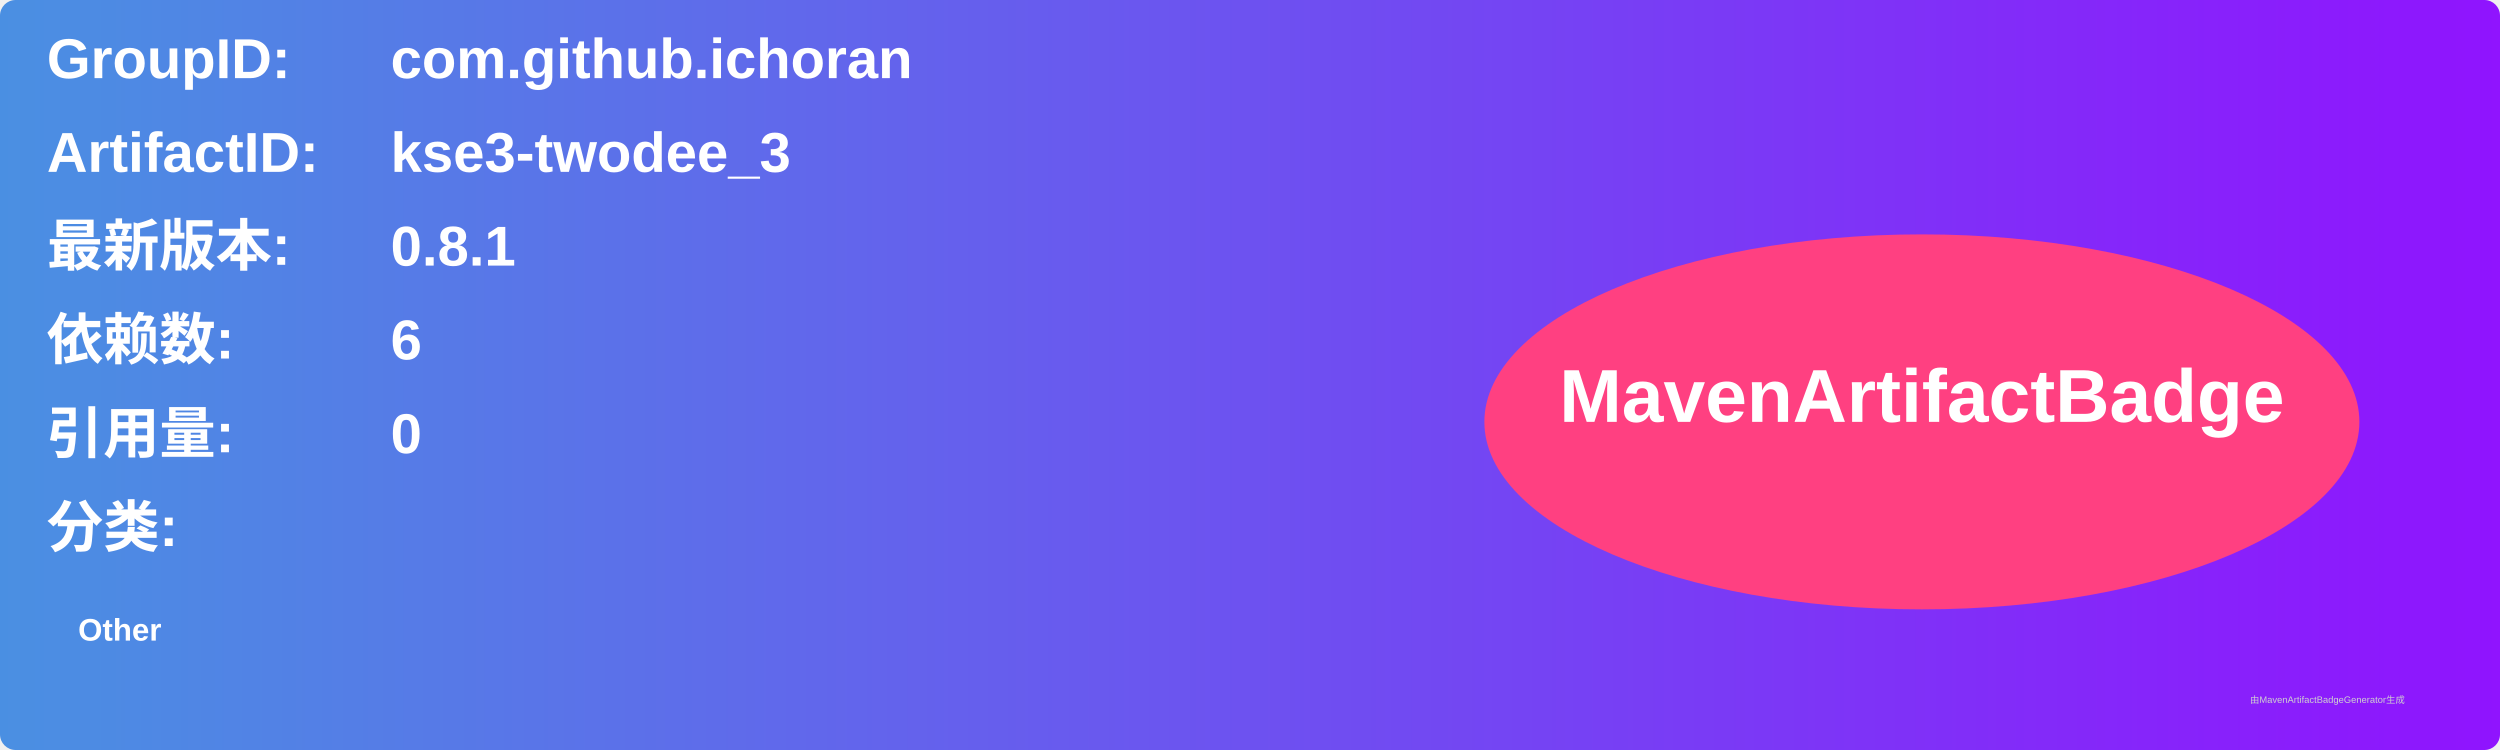
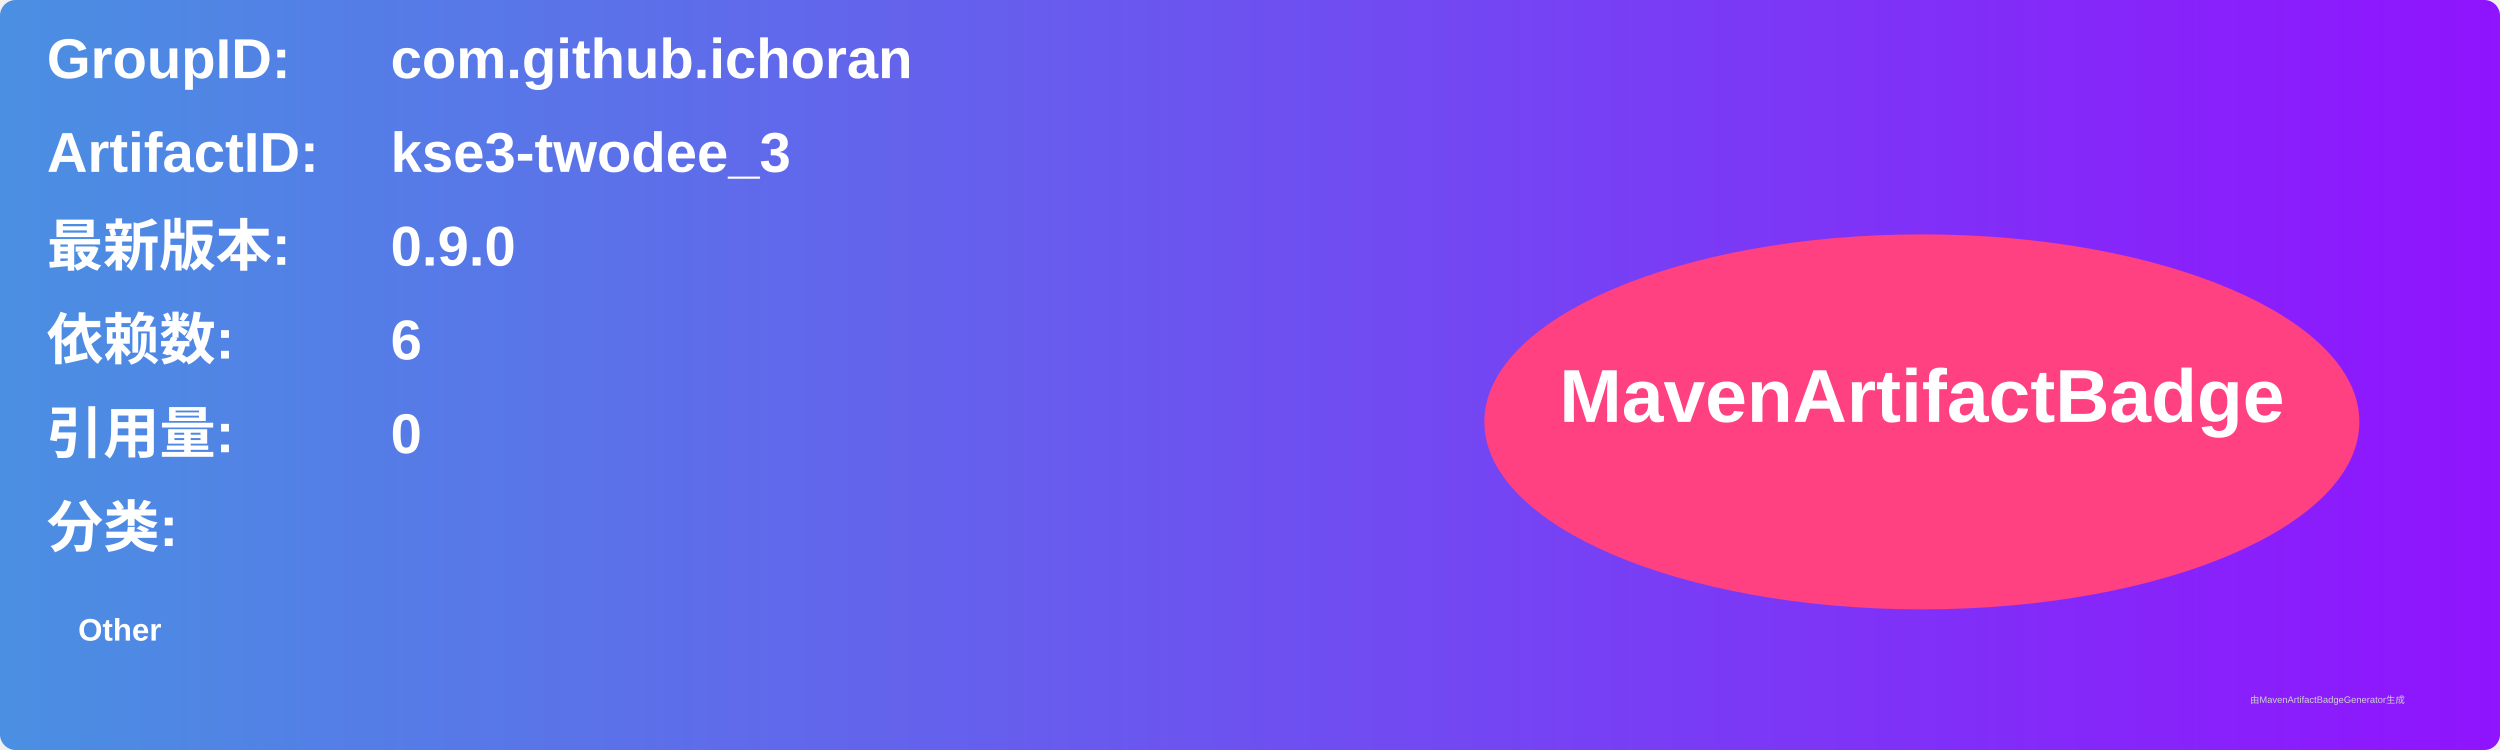
<svg xmlns="http://www.w3.org/2000/svg" width="800" height="240" viewBox="0 0 800 240">
  <linearGradient id="grad" x1="0%" y1="0%" x2="100%" y2="0%">
    <stop offset="0%" stop-color="#4a90e2" />
    <stop offset="100%" stop-color="#9013fe" />
  </linearGradient>
  <rect width="100%" height="100%" rx="5" ry="5" fill="url(#grad)" />
  <g transform="translate(15, 15)">
    <text x="0" y="10" font-family="Arial" font-size="18" fill="white" font-weight="bold" width="260">GroupID:</text>
    <text x="110" y="10" font-family="Arial" font-size="18" fill="white" font-weight="bold" width="460">com.github.ichoran</text>
    <text x="0" y="40" font-family="Arial" font-size="18" fill="white" font-weight="bold" width="260">ArtifactID:</text>
    <text x="110" y="40" font-family="Arial" font-size="18" fill="white" font-weight="bold" width="460">kse3-twodee_3</text>
    <text x="0" y="70" font-family="Arial" font-size="18" fill="white" font-weight="bold">最新版本:</text>
    <text x="110" y="70" font-family="Arial" font-size="18" fill="white" font-weight="bold">
-       <tspan font-weight="bold">0.8.1</tspan>
+       <tspan font-weight="bold">0.9.0</tspan>
    </text>
    <text x="0" y="100" font-family="Arial" font-size="18" fill="white" font-weight="bold">依赖数: </text>
    <text x="110" y="100" font-family="Arial" font-size="18" fill="white">
      <tspan font-weight="bold">6</tspan>
    </text>
    <text x="0" y="130" font-family="Arial" font-size="18" fill="white" font-weight="bold">引用量: </text>
    <text x="110" y="130" font-family="Arial" font-size="18" fill="white">
      <tspan font-weight="bold">0</tspan>
    </text>
    <text x="0" y="160" font-family="Arial" font-size="18" fill="white" font-weight="bold">分类:</text>
    <text x="10" y="190" font-family="Arial" font-size="10" fill="white">
      <tspan font-weight="bold">Other</tspan>
    </text>
    <ellipse cx="600" cy="120" rx="140" ry="60" fill="#ff4081" />
    <text x="600" y="120" text-anchor="middle" font-family="Arial" font-size="24" fill="white" font-weight="bold">MavenArtifactBadge</text>
  </g>
  <text x="720" y="225" font-family="Arial" font-size="3" fill="#d0d0d0">由MavenArtifactBadgeGenerator生成</text>
</svg>
